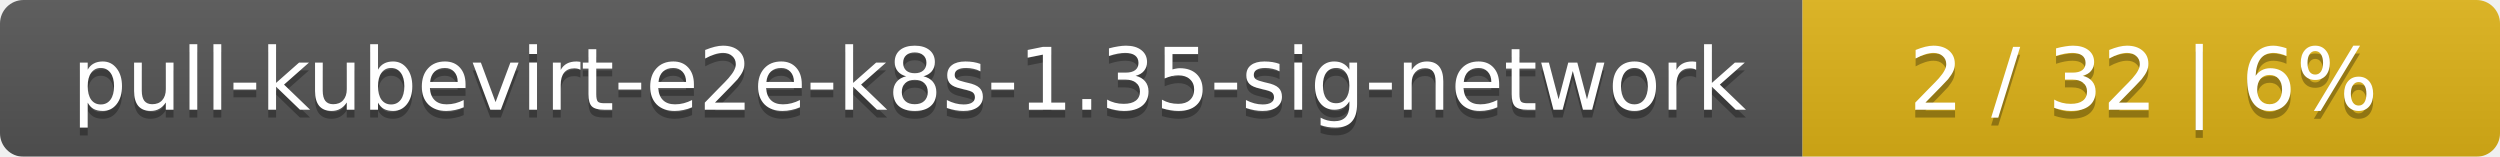
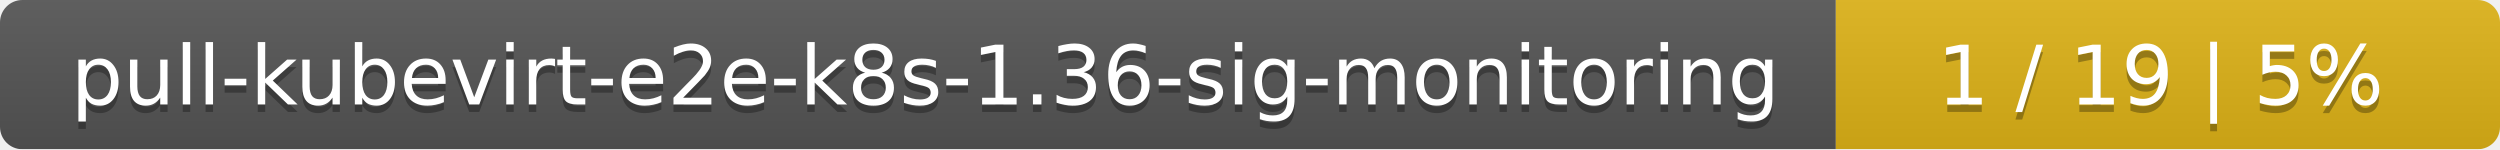
- <svg xmlns="http://www.w3.org/2000/svg" width="319" height="20">
+ <svg xmlns="http://www.w3.org/2000/svg" width="335" height="20">
  <linearGradient id="smooth" x2="0" y2="100%">
    <stop offset="0" stop-color="#bbb" stop-opacity=".1" />
    <stop offset="1" stop-opacity=".1" />
  </linearGradient>
  <mask id="round">
-     <rect width="319" height="20" rx="3" fill="#fff" />
+     <rect width="335" height="20" rx="3" fill="#fff" />
  </mask>
  <g mask="url(#round)">
-     <rect width="230" height="20" fill="#555" />
-     <rect x="230" width="89" height="20" fill="#dfb317" />
-     <rect width="319" height="20" fill="url(#smooth)" />
+     <rect width="246" height="20" fill="#555" />
+     <rect x="246" width="89" height="20" fill="#dfb317" />
+     <rect width="335" height="20" fill="url(#smooth)" />
  </g>
  <g fill="#fff" text-anchor="middle" font-family="DejaVu Sans,Verdana,Geneva,sans-serif" font-size="11">
-     <text x="116" y="15" fill="#010101" fill-opacity=".3">pull-kubevirt-e2e-k8s-1.35-sig-network</text>
-     <text x="116" y="14">pull-kubevirt-e2e-k8s-1.35-sig-network</text>
-     <text x="273.5" y="15" fill="#010101" fill-opacity=".3">2 / 32    |    6%</text>
-     <text x="273.5" y="14">2 / 32    |    6%</text>
+     <text x="124" y="15" fill="#010101" fill-opacity=".3">pull-kubevirt-e2e-k8s-1.36-sig-monitoring</text>
+     <text x="124" y="14">pull-kubevirt-e2e-k8s-1.36-sig-monitoring</text>
+     <text x="289.5" y="15" fill="#010101" fill-opacity=".3">1 / 19    |    5%</text>
+     <text x="289.5" y="14">1 / 19    |    5%</text>
  </g>
</svg>
